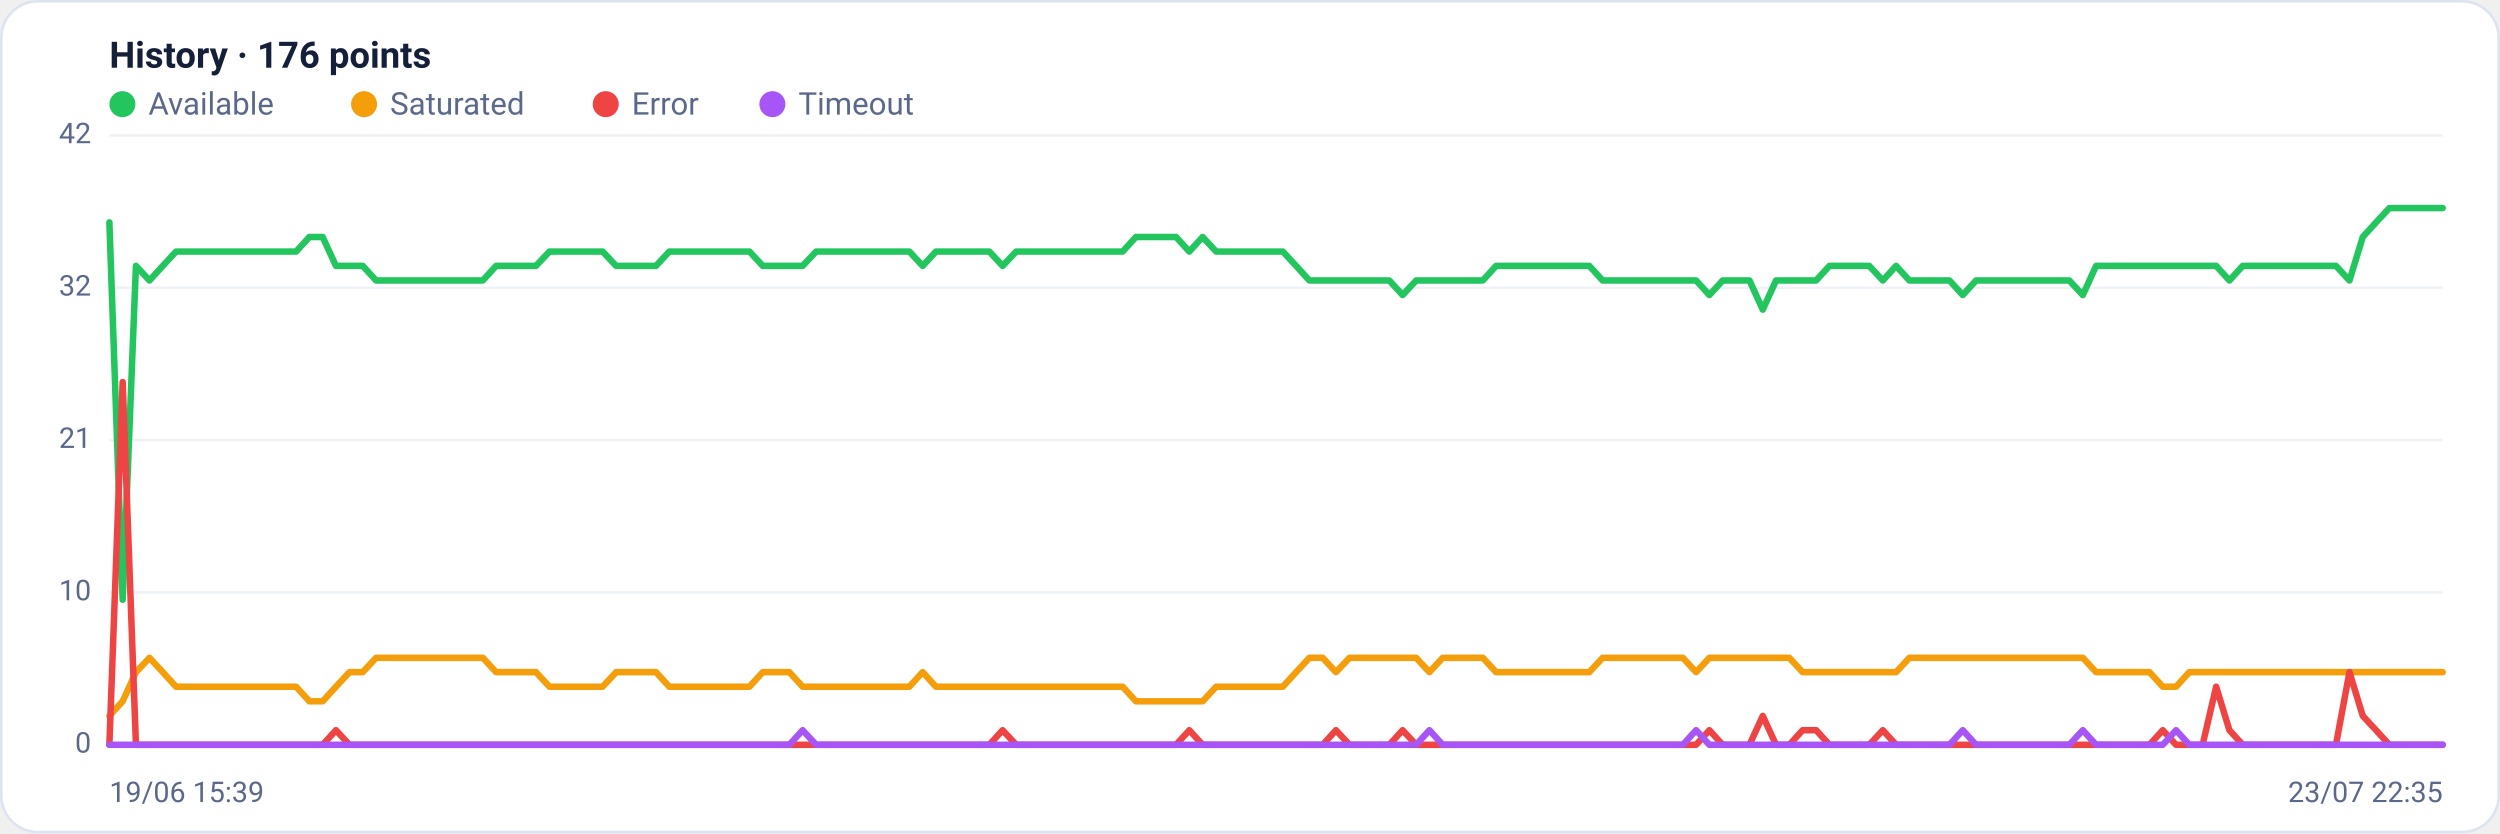
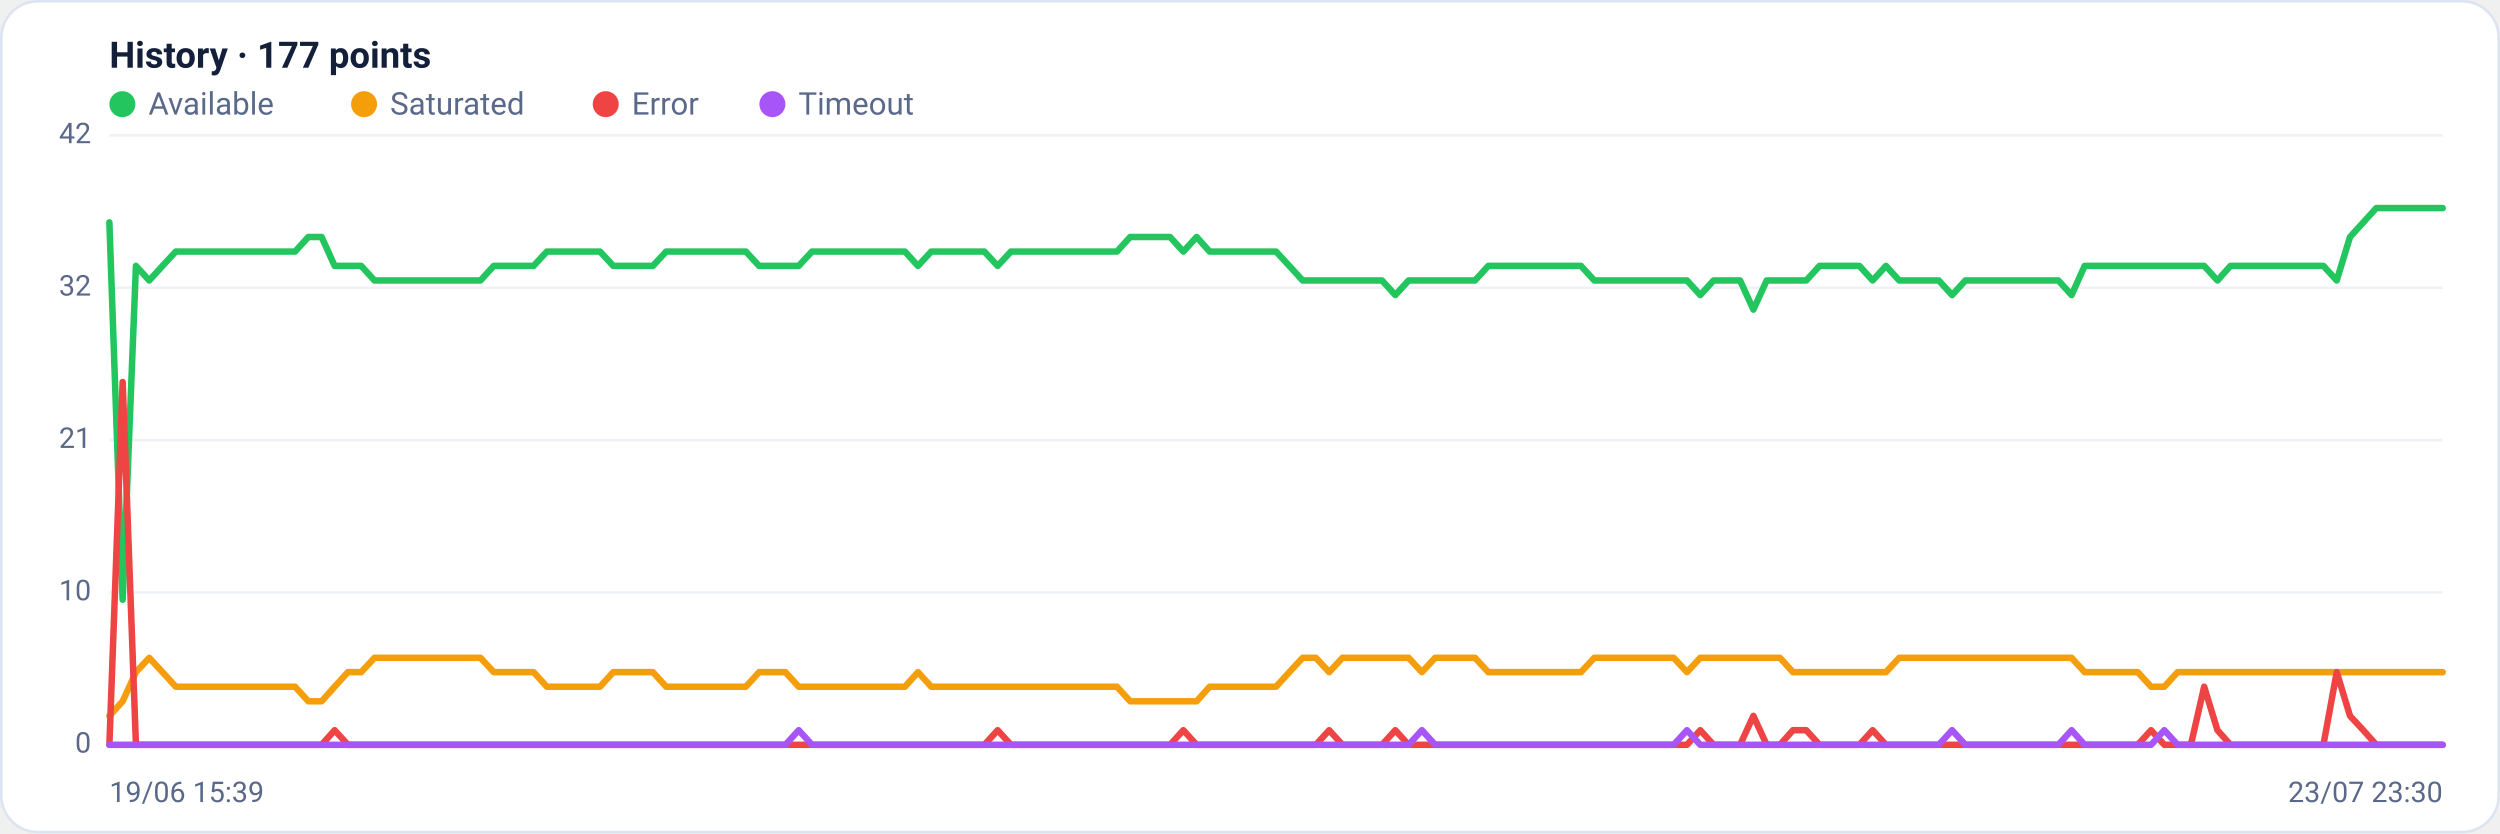
<svg xmlns="http://www.w3.org/2000/svg" viewBox="0 0 960 320" width="960" height="320" font-family="Segoe UI, system-ui, -apple-system, Roboto, Helvetica, Arial, sans-serif" role="img" aria-label="Availability history per region">
  <rect x="0.5" y="0.5" width="959" height="319" rx="14" fill="#ffffff" stroke="#dce3f1" />
-   <text x="42" y="26" font-size="14" font-weight="600" fill="#14203a">History · 176 points</text>
+   <text x="42" y="26" font-size="14" font-weight="600" fill="#14203a">History · 177 points</text>
  <circle cx="47" cy="40" r="5" fill="#22c55e" />
  <text x="57" y="44" font-size="12" fill="#5a688a">Available</text>
  <circle cx="139.8" cy="40" r="5" fill="#f59e0b" />
  <text x="149.8" y="44" font-size="12" fill="#5a688a">Saturated</text>
  <circle cx="232.6" cy="40" r="5" fill="#ef4444" />
  <text x="242.6" y="44" font-size="12" fill="#5a688a">Error</text>
  <circle cx="296.6" cy="40" r="5" fill="#a855f7" />
  <text x="306.6" y="44" font-size="12" fill="#5a688a">Timeout</text>
  <line x1="42" y1="286.0" x2="938" y2="286.0" stroke="#eef2f7" stroke-width="1" />
  <text x="35" y="289.0" text-anchor="end" font-size="11" fill="#5a688a">0</text>
  <line x1="42" y1="227.5" x2="938" y2="227.5" stroke="#eef2f7" stroke-width="1" />
  <text x="35" y="230.5" text-anchor="end" font-size="11" fill="#5a688a">10</text>
  <line x1="42" y1="169.0" x2="938" y2="169.0" stroke="#eef2f7" stroke-width="1" />
  <text x="35" y="172.0" text-anchor="end" font-size="11" fill="#5a688a">21</text>
  <line x1="42" y1="110.5" x2="938" y2="110.5" stroke="#eef2f7" stroke-width="1" />
  <text x="35" y="113.5" text-anchor="end" font-size="11" fill="#5a688a">32</text>
  <line x1="42" y1="52.0" x2="938" y2="52.0" stroke="#eef2f7" stroke-width="1" />
  <text x="35" y="55.0" text-anchor="end" font-size="11" fill="#5a688a">42</text>
-   <polyline fill="none" stroke="#22c55e" stroke-width="2.5" stroke-linejoin="round" stroke-linecap="round" points="42.0,85.4 47.1,230.3 52.2,102.1 57.4,107.7 62.5,102.1 67.6,96.6 72.7,96.6 77.8,96.6 83.0,96.6 88.1,96.6 93.2,96.6 98.3,96.6 103.4,96.6 108.6,96.6 113.7,96.6 118.8,91.0 123.9,91.0 129.0,102.1 134.2,102.1 139.3,102.1 144.4,107.7 149.5,107.7 154.6,107.7 159.8,107.7 164.9,107.7 170.0,107.7 175.1,107.7 180.2,107.7 185.4,107.7 190.5,102.1 195.6,102.1 200.7,102.1 205.8,102.1 211.0,96.6 216.1,96.6 221.2,96.6 226.3,96.6 231.4,96.6 236.6,102.1 241.7,102.1 246.8,102.1 251.9,102.1 257.0,96.6 262.2,96.6 267.3,96.6 272.4,96.6 277.5,96.6 282.6,96.6 287.8,96.6 292.9,102.1 298.0,102.1 303.1,102.1 308.2,102.1 313.4,96.6 318.5,96.6 323.6,96.6 328.7,96.6 333.8,96.6 339.0,96.6 344.1,96.6 349.2,96.6 354.3,102.1 359.4,96.6 364.6,96.6 369.7,96.6 374.8,96.6 379.9,96.6 385.0,102.1 390.2,96.6 395.3,96.6 400.4,96.6 405.5,96.6 410.6,96.6 415.8,96.6 420.9,96.6 426.0,96.6 431.1,96.6 436.2,91.0 441.4,91.0 446.5,91.0 451.6,91.0 456.7,96.6 461.8,91.0 467.0,96.6 472.1,96.6 477.2,96.6 482.3,96.6 487.4,96.6 492.6,96.6 497.7,102.1 502.8,107.7 507.9,107.7 513.0,107.7 518.2,107.7 523.3,107.7 528.4,107.7 533.5,107.7 538.6,113.3 543.8,107.7 548.9,107.7 554.0,107.7 559.1,107.7 564.2,107.7 569.4,107.7 574.5,102.1 579.6,102.1 584.7,102.1 589.8,102.1 595.0,102.1 600.1,102.1 605.2,102.1 610.3,102.1 615.4,107.7 620.6,107.7 625.7,107.7 630.8,107.7 635.9,107.7 641.0,107.7 646.2,107.7 651.3,107.7 656.4,113.3 661.5,107.7 666.6,107.7 671.8,107.7 676.9,118.9 682.0,107.7 687.1,107.7 692.2,107.7 697.4,107.7 702.5,102.1 707.6,102.1 712.7,102.1 717.8,102.1 723.0,107.7 728.1,102.1 733.2,107.7 738.3,107.7 743.4,107.7 748.6,107.7 753.7,113.3 758.8,107.7 763.9,107.7 769.0,107.7 774.2,107.7 779.3,107.7 784.4,107.7 789.5,107.7 794.6,107.7 799.8,113.3 804.9,102.1 810.0,102.1 815.1,102.1 820.2,102.1 825.4,102.1 830.5,102.1 835.6,102.1 840.7,102.1 845.8,102.1 851.0,102.1 856.1,107.7 861.2,102.1 866.3,102.1 871.4,102.1 876.6,102.1 881.7,102.1 886.8,102.1 891.9,102.1 897.0,102.1 902.2,107.7 907.3,91.0 912.4,85.4 917.5,79.9 922.6,79.9 927.8,79.9 932.9,79.9 938.0,79.9" />
-   <polyline fill="none" stroke="#f59e0b" stroke-width="2.5" stroke-linejoin="round" stroke-linecap="round" points="42.0,274.9 47.1,269.3 52.2,258.1 57.4,252.6 62.5,258.1 67.6,263.7 72.7,263.7 77.8,263.7 83.0,263.7 88.1,263.7 93.2,263.7 98.3,263.7 103.4,263.7 108.6,263.7 113.7,263.7 118.8,269.3 123.9,269.3 129.0,263.7 134.2,258.1 139.3,258.1 144.4,252.6 149.5,252.6 154.6,252.6 159.8,252.6 164.9,252.6 170.0,252.6 175.1,252.6 180.2,252.6 185.4,252.6 190.5,258.1 195.6,258.1 200.7,258.1 205.8,258.1 211.0,263.7 216.1,263.7 221.2,263.7 226.3,263.7 231.4,263.7 236.6,258.1 241.7,258.1 246.8,258.1 251.9,258.1 257.0,263.7 262.2,263.7 267.3,263.7 272.4,263.7 277.5,263.7 282.6,263.7 287.8,263.7 292.9,258.1 298.0,258.1 303.1,258.1 308.2,263.7 313.4,263.7 318.5,263.7 323.6,263.7 328.7,263.7 333.8,263.7 339.0,263.7 344.1,263.7 349.2,263.7 354.3,258.1 359.4,263.7 364.6,263.7 369.7,263.7 374.8,263.7 379.9,263.7 385.0,263.7 390.2,263.7 395.3,263.7 400.4,263.7 405.5,263.7 410.6,263.7 415.8,263.7 420.9,263.7 426.0,263.7 431.1,263.7 436.2,269.3 441.4,269.3 446.5,269.3 451.6,269.3 456.7,269.3 461.8,269.3 467.0,263.7 472.1,263.7 477.2,263.7 482.3,263.7 487.4,263.7 492.6,263.7 497.7,258.1 502.8,252.6 507.9,252.6 513.0,258.1 518.2,252.6 523.3,252.6 528.4,252.6 533.5,252.6 538.6,252.6 543.8,252.6 548.9,258.1 554.0,252.6 559.1,252.6 564.2,252.6 569.4,252.6 574.5,258.1 579.6,258.1 584.7,258.1 589.8,258.1 595.0,258.1 600.1,258.1 605.2,258.1 610.3,258.1 615.4,252.6 620.6,252.6 625.7,252.6 630.8,252.6 635.9,252.6 641.0,252.6 646.2,252.6 651.3,258.1 656.4,252.6 661.5,252.6 666.6,252.6 671.8,252.6 676.9,252.6 682.0,252.6 687.1,252.6 692.2,258.1 697.4,258.1 702.5,258.1 707.6,258.1 712.7,258.1 717.8,258.1 723.0,258.1 728.1,258.1 733.2,252.6 738.3,252.6 743.4,252.6 748.6,252.6 753.7,252.6 758.8,252.6 763.9,252.6 769.0,252.6 774.2,252.6 779.3,252.6 784.4,252.6 789.5,252.6 794.6,252.6 799.8,252.6 804.9,258.1 810.0,258.1 815.1,258.1 820.2,258.1 825.4,258.1 830.5,263.7 835.6,263.7 840.7,258.1 845.8,258.1 851.0,258.1 856.1,258.1 861.2,258.1 866.3,258.1 871.4,258.1 876.6,258.1 881.7,258.1 886.8,258.1 891.9,258.1 897.0,258.1 902.2,258.1 907.3,258.1 912.4,258.1 917.5,258.1 922.6,258.1 927.8,258.1 932.9,258.1 938.0,258.1" />
-   <polyline fill="none" stroke="#ef4444" stroke-width="2.5" stroke-linejoin="round" stroke-linecap="round" points="42.0,286.0 47.1,146.7 52.2,286.0 57.4,286.0 62.5,286.0 67.6,286.0 72.7,286.0 77.8,286.0 83.0,286.0 88.1,286.0 93.2,286.0 98.3,286.0 103.4,286.0 108.6,286.0 113.7,286.0 118.8,286.0 123.9,286.0 129.0,280.4 134.2,286.0 139.3,286.0 144.4,286.0 149.5,286.0 154.6,286.0 159.8,286.0 164.9,286.0 170.0,286.0 175.1,286.0 180.2,286.0 185.4,286.0 190.5,286.0 195.6,286.0 200.7,286.0 205.8,286.0 211.0,286.0 216.1,286.0 221.2,286.0 226.3,286.0 231.4,286.0 236.6,286.0 241.7,286.0 246.8,286.0 251.9,286.0 257.0,286.0 262.2,286.0 267.3,286.0 272.4,286.0 277.5,286.0 282.6,286.0 287.8,286.0 292.9,286.0 298.0,286.0 303.1,286.0 308.2,286.0 313.4,286.0 318.5,286.0 323.6,286.0 328.7,286.0 333.8,286.0 339.0,286.0 344.1,286.0 349.2,286.0 354.3,286.0 359.4,286.0 364.6,286.0 369.7,286.0 374.8,286.0 379.9,286.0 385.0,280.4 390.2,286.0 395.3,286.0 400.4,286.0 405.5,286.0 410.6,286.0 415.8,286.0 420.9,286.0 426.0,286.0 431.1,286.0 436.2,286.0 441.4,286.0 446.5,286.0 451.6,286.0 456.7,280.4 461.8,286.0 467.0,286.0 472.1,286.0 477.2,286.0 482.3,286.0 487.4,286.0 492.6,286.0 497.7,286.0 502.8,286.0 507.9,286.0 513.0,280.4 518.2,286.0 523.3,286.0 528.4,286.0 533.5,286.0 538.6,280.4 543.8,286.0 548.9,286.0 554.0,286.0 559.1,286.0 564.2,286.0 569.4,286.0 574.5,286.0 579.6,286.0 584.7,286.0 589.8,286.0 595.0,286.0 600.1,286.0 605.2,286.0 610.3,286.0 615.4,286.0 620.6,286.0 625.7,286.0 630.8,286.0 635.9,286.0 641.0,286.0 646.2,286.0 651.3,286.0 656.4,280.4 661.5,286.0 666.6,286.0 671.8,286.0 676.9,274.9 682.0,286.0 687.1,286.0 692.2,280.4 697.4,280.4 702.5,286.0 707.6,286.0 712.7,286.0 717.8,286.0 723.0,280.4 728.1,286.0 733.2,286.0 738.3,286.0 743.4,286.0 748.6,286.0 753.7,286.0 758.8,286.0 763.9,286.0 769.0,286.0 774.2,286.0 779.3,286.0 784.4,286.0 789.5,286.0 794.6,286.0 799.8,286.0 804.9,286.0 810.0,286.0 815.1,286.0 820.2,286.0 825.4,286.0 830.5,280.4 835.6,286.0 840.7,286.0 845.8,286.0 851.0,263.7 856.1,280.4 861.2,286.0 866.3,286.0 871.4,286.0 876.6,286.0 881.7,286.0 886.8,286.0 891.9,286.0 897.0,286.0 902.2,258.1 907.3,274.9 912.4,280.4 917.5,286.0 922.6,286.0 927.8,286.0 932.9,286.0 938.0,286.0" />
-   <polyline fill="none" stroke="#a855f7" stroke-width="2.5" stroke-linejoin="round" stroke-linecap="round" points="42.0,286.0 47.1,286.0 52.2,286.0 57.4,286.0 62.5,286.0 67.6,286.0 72.7,286.0 77.8,286.0 83.0,286.0 88.1,286.0 93.2,286.0 98.3,286.0 103.4,286.0 108.6,286.0 113.7,286.0 118.8,286.0 123.9,286.0 129.0,286.0 134.2,286.0 139.3,286.0 144.4,286.0 149.5,286.0 154.6,286.0 159.8,286.0 164.9,286.0 170.0,286.0 175.1,286.0 180.2,286.0 185.4,286.0 190.5,286.0 195.6,286.0 200.7,286.0 205.8,286.0 211.0,286.0 216.1,286.0 221.2,286.0 226.3,286.0 231.4,286.0 236.6,286.0 241.7,286.0 246.8,286.0 251.9,286.0 257.0,286.0 262.2,286.0 267.3,286.0 272.4,286.0 277.5,286.0 282.6,286.0 287.8,286.0 292.9,286.0 298.0,286.0 303.1,286.0 308.2,280.4 313.4,286.0 318.5,286.0 323.6,286.0 328.7,286.0 333.8,286.0 339.0,286.0 344.1,286.0 349.2,286.0 354.3,286.0 359.4,286.0 364.6,286.0 369.7,286.0 374.8,286.0 379.9,286.0 385.0,286.0 390.2,286.0 395.3,286.0 400.4,286.0 405.5,286.0 410.6,286.0 415.8,286.0 420.9,286.0 426.0,286.0 431.1,286.0 436.2,286.0 441.4,286.0 446.5,286.0 451.6,286.0 456.7,286.0 461.8,286.0 467.0,286.0 472.1,286.0 477.2,286.0 482.3,286.0 487.4,286.0 492.6,286.0 497.7,286.0 502.8,286.0 507.9,286.0 513.0,286.0 518.2,286.0 523.3,286.0 528.4,286.0 533.5,286.0 538.6,286.0 543.8,286.0 548.9,280.4 554.0,286.0 559.1,286.0 564.2,286.0 569.4,286.0 574.5,286.0 579.6,286.0 584.7,286.0 589.8,286.0 595.0,286.0 600.1,286.0 605.2,286.0 610.3,286.0 615.4,286.0 620.6,286.0 625.7,286.0 630.8,286.0 635.9,286.0 641.0,286.0 646.2,286.0 651.3,280.4 656.4,286.0 661.5,286.0 666.6,286.0 671.8,286.0 676.9,286.0 682.0,286.0 687.1,286.0 692.2,286.0 697.4,286.0 702.5,286.0 707.6,286.0 712.7,286.0 717.8,286.0 723.0,286.0 728.1,286.0 733.2,286.0 738.3,286.0 743.4,286.0 748.6,286.0 753.7,280.4 758.8,286.0 763.9,286.0 769.0,286.0 774.2,286.0 779.3,286.0 784.4,286.0 789.5,286.0 794.6,286.0 799.8,280.4 804.9,286.0 810.0,286.0 815.1,286.0 820.2,286.0 825.4,286.0 830.5,286.0 835.6,280.4 840.7,286.0 845.8,286.0 851.0,286.0 856.1,286.0 861.2,286.0 866.3,286.0 871.4,286.0 876.6,286.0 881.7,286.0 886.8,286.0 891.9,286.0 897.0,286.0 902.2,286.0 907.3,286.0 912.4,286.0 917.5,286.0 922.6,286.0 927.8,286.0 932.9,286.0 938.0,286.0" />
+   <polyline fill="none" stroke="#22c55e" stroke-width="2.5" stroke-linejoin="round" stroke-linecap="round" points="42.0,85.4 47.1,230.3 52.2,102.1 57.3,107.7 62.4,102.1 67.5,96.6 72.5,96.6 77.6,96.6 82.7,96.6 87.8,96.6 92.9,96.6 98.0,96.6 103.1,96.6 108.2,96.6 113.3,96.6 118.4,91.0 123.5,91.0 128.5,102.1 133.6,102.1 138.7,102.1 143.8,107.7 148.9,107.7 154.0,107.7 159.1,107.7 164.2,107.7 169.3,107.7 174.4,107.7 179.5,107.7 184.5,107.7 189.6,102.1 194.7,102.1 199.8,102.1 204.9,102.1 210.0,96.6 215.1,96.6 220.2,96.6 225.3,96.6 230.4,96.6 235.5,102.1 240.5,102.1 245.6,102.1 250.7,102.1 255.8,96.6 260.9,96.6 266.0,96.6 271.1,96.6 276.2,96.6 281.3,96.6 286.4,96.6 291.5,102.1 296.5,102.1 301.6,102.1 306.7,102.1 311.8,96.6 316.9,96.6 322.0,96.6 327.1,96.6 332.2,96.6 337.3,96.6 342.4,96.6 347.5,96.6 352.5,102.1 357.6,96.6 362.7,96.6 367.8,96.6 372.9,96.6 378.0,96.6 383.1,102.1 388.2,96.6 393.3,96.6 398.4,96.6 403.5,96.6 408.5,96.6 413.6,96.6 418.7,96.6 423.8,96.6 428.9,96.6 434.0,91.0 439.1,91.0 444.2,91.0 449.3,91.0 454.4,96.6 459.5,91.0 464.5,96.6 469.6,96.6 474.7,96.6 479.8,96.6 484.9,96.6 490.0,96.6 495.1,102.1 500.2,107.7 505.3,107.7 510.4,107.7 515.5,107.7 520.5,107.7 525.6,107.7 530.7,107.7 535.8,113.3 540.9,107.7 546.0,107.7 551.1,107.7 556.2,107.7 561.3,107.7 566.4,107.7 571.5,102.1 576.5,102.1 581.6,102.1 586.7,102.1 591.8,102.1 596.9,102.1 602.0,102.1 607.1,102.1 612.2,107.7 617.3,107.7 622.4,107.7 627.5,107.7 632.5,107.7 637.6,107.7 642.7,107.7 647.8,107.7 652.9,113.3 658.0,107.7 663.1,107.7 668.2,107.7 673.3,118.9 678.4,107.7 683.5,107.7 688.5,107.7 693.6,107.7 698.7,102.1 703.8,102.1 708.9,102.1 714.0,102.1 719.1,107.7 724.2,102.1 729.3,107.7 734.4,107.7 739.5,107.7 744.5,107.7 749.6,113.3 754.7,107.7 759.8,107.7 764.9,107.7 770.0,107.7 775.1,107.7 780.2,107.7 785.3,107.7 790.4,107.7 795.5,113.3 800.5,102.1 805.6,102.1 810.7,102.1 815.8,102.1 820.9,102.1 826.0,102.1 831.1,102.1 836.2,102.1 841.3,102.1 846.4,102.1 851.5,107.7 856.5,102.1 861.6,102.1 866.7,102.1 871.8,102.1 876.9,102.1 882.0,102.1 887.1,102.1 892.2,102.1 897.3,107.7 902.4,91.0 907.5,85.4 912.5,79.9 917.6,79.9 922.7,79.9 927.8,79.9 932.9,79.9 938.0,79.9" />
+   <polyline fill="none" stroke="#f59e0b" stroke-width="2.5" stroke-linejoin="round" stroke-linecap="round" points="42.0,274.9 47.1,269.3 52.2,258.1 57.3,252.6 62.4,258.1 67.5,263.7 72.5,263.7 77.6,263.7 82.7,263.7 87.8,263.7 92.9,263.7 98.0,263.7 103.1,263.7 108.2,263.7 113.3,263.7 118.4,269.3 123.5,269.3 128.5,263.7 133.6,258.1 138.7,258.1 143.8,252.6 148.9,252.6 154.0,252.6 159.1,252.6 164.2,252.6 169.3,252.6 174.4,252.6 179.5,252.6 184.5,252.6 189.6,258.1 194.7,258.1 199.8,258.1 204.9,258.1 210.0,263.7 215.1,263.7 220.2,263.7 225.3,263.7 230.4,263.7 235.5,258.1 240.5,258.1 245.6,258.1 250.7,258.1 255.8,263.7 260.9,263.7 266.0,263.7 271.1,263.7 276.2,263.7 281.3,263.7 286.4,263.7 291.5,258.1 296.5,258.1 301.6,258.1 306.7,263.7 311.8,263.7 316.9,263.7 322.0,263.7 327.1,263.7 332.2,263.7 337.3,263.7 342.4,263.7 347.5,263.7 352.5,258.1 357.6,263.7 362.7,263.7 367.8,263.7 372.9,263.7 378.0,263.7 383.1,263.7 388.2,263.7 393.3,263.7 398.4,263.7 403.5,263.7 408.5,263.7 413.6,263.7 418.7,263.7 423.8,263.7 428.9,263.7 434.0,269.3 439.1,269.3 444.2,269.3 449.3,269.3 454.4,269.3 459.5,269.3 464.5,263.7 469.6,263.7 474.7,263.7 479.8,263.7 484.9,263.7 490.0,263.7 495.1,258.1 500.2,252.6 505.3,252.6 510.4,258.1 515.5,252.6 520.5,252.6 525.6,252.6 530.7,252.6 535.8,252.6 540.9,252.6 546.0,258.1 551.1,252.6 556.2,252.6 561.3,252.6 566.4,252.6 571.5,258.1 576.5,258.1 581.6,258.1 586.7,258.1 591.8,258.1 596.9,258.1 602.0,258.1 607.1,258.1 612.2,252.6 617.3,252.6 622.4,252.6 627.5,252.6 632.5,252.6 637.6,252.6 642.7,252.6 647.8,258.1 652.9,252.6 658.0,252.6 663.1,252.6 668.2,252.6 673.3,252.6 678.4,252.6 683.5,252.6 688.5,258.1 693.6,258.1 698.7,258.1 703.8,258.1 708.9,258.1 714.0,258.1 719.1,258.1 724.2,258.1 729.3,252.6 734.4,252.6 739.5,252.6 744.5,252.6 749.6,252.6 754.7,252.6 759.8,252.6 764.9,252.6 770.0,252.6 775.1,252.6 780.2,252.6 785.3,252.6 790.4,252.6 795.5,252.6 800.5,258.1 805.6,258.1 810.7,258.1 815.8,258.1 820.9,258.1 826.0,263.7 831.1,263.7 836.2,258.1 841.3,258.1 846.4,258.1 851.5,258.1 856.5,258.1 861.6,258.1 866.7,258.1 871.8,258.1 876.9,258.1 882.0,258.1 887.1,258.1 892.2,258.1 897.3,258.1 902.4,258.1 907.5,258.1 912.5,258.1 917.6,258.1 922.7,258.1 927.8,258.1 932.9,258.1 938.0,258.1" />
+   <polyline fill="none" stroke="#ef4444" stroke-width="2.5" stroke-linejoin="round" stroke-linecap="round" points="42.0,286.0 47.1,146.7 52.2,286.0 57.3,286.0 62.4,286.0 67.5,286.0 72.5,286.0 77.6,286.0 82.7,286.0 87.8,286.0 92.9,286.0 98.0,286.0 103.1,286.0 108.2,286.0 113.3,286.0 118.4,286.0 123.5,286.0 128.5,280.4 133.6,286.0 138.7,286.0 143.8,286.0 148.9,286.0 154.0,286.0 159.1,286.0 164.2,286.0 169.3,286.0 174.4,286.0 179.5,286.0 184.5,286.0 189.6,286.0 194.7,286.0 199.8,286.0 204.9,286.0 210.0,286.0 215.1,286.0 220.2,286.0 225.3,286.0 230.4,286.0 235.5,286.0 240.5,286.0 245.6,286.0 250.7,286.0 255.8,286.0 260.9,286.0 266.0,286.0 271.1,286.0 276.2,286.0 281.3,286.0 286.4,286.0 291.5,286.0 296.5,286.0 301.6,286.0 306.7,286.0 311.8,286.0 316.9,286.0 322.0,286.0 327.1,286.0 332.2,286.0 337.3,286.0 342.4,286.0 347.5,286.0 352.5,286.0 357.6,286.0 362.7,286.0 367.8,286.0 372.9,286.0 378.0,286.0 383.1,280.4 388.2,286.0 393.3,286.0 398.4,286.0 403.5,286.0 408.5,286.0 413.6,286.0 418.7,286.0 423.8,286.0 428.9,286.0 434.0,286.0 439.1,286.0 444.2,286.0 449.3,286.0 454.4,280.4 459.5,286.0 464.5,286.0 469.6,286.0 474.7,286.0 479.8,286.0 484.9,286.0 490.0,286.0 495.1,286.0 500.2,286.0 505.3,286.0 510.4,280.4 515.5,286.0 520.5,286.0 525.6,286.0 530.7,286.0 535.8,280.4 540.9,286.0 546.0,286.0 551.1,286.0 556.2,286.0 561.3,286.0 566.4,286.0 571.5,286.0 576.5,286.0 581.6,286.0 586.7,286.0 591.8,286.0 596.9,286.0 602.0,286.0 607.1,286.0 612.2,286.0 617.3,286.0 622.4,286.0 627.5,286.0 632.5,286.0 637.6,286.0 642.7,286.0 647.8,286.0 652.9,280.4 658.0,286.0 663.1,286.0 668.2,286.0 673.3,274.9 678.4,286.0 683.5,286.0 688.5,280.4 693.6,280.4 698.7,286.0 703.8,286.0 708.9,286.0 714.0,286.0 719.1,280.4 724.2,286.0 729.3,286.0 734.4,286.0 739.5,286.0 744.5,286.0 749.6,286.0 754.7,286.0 759.8,286.0 764.9,286.0 770.0,286.0 775.1,286.0 780.2,286.0 785.3,286.0 790.4,286.0 795.5,286.0 800.5,286.0 805.6,286.0 810.7,286.0 815.8,286.0 820.9,286.0 826.0,280.4 831.1,286.0 836.2,286.0 841.3,286.0 846.4,263.7 851.5,280.4 856.5,286.0 861.6,286.0 866.7,286.0 871.8,286.0 876.9,286.0 882.0,286.0 887.1,286.0 892.2,286.0 897.3,258.1 902.4,274.9 907.5,280.4 912.5,286.0 917.6,286.0 922.7,286.0 927.8,286.0 932.9,286.0 938.0,286.0" />
+   <polyline fill="none" stroke="#a855f7" stroke-width="2.5" stroke-linejoin="round" stroke-linecap="round" points="42.0,286.0 47.1,286.0 52.2,286.0 57.3,286.0 62.4,286.0 67.5,286.0 72.5,286.0 77.6,286.0 82.7,286.0 87.8,286.0 92.9,286.0 98.0,286.0 103.1,286.0 108.2,286.0 113.3,286.0 118.4,286.0 123.5,286.0 128.5,286.0 133.6,286.0 138.7,286.0 143.8,286.0 148.9,286.0 154.0,286.0 159.1,286.0 164.2,286.0 169.3,286.0 174.4,286.0 179.5,286.0 184.5,286.0 189.6,286.0 194.7,286.0 199.8,286.0 204.9,286.0 210.0,286.0 215.1,286.0 220.2,286.0 225.3,286.0 230.4,286.0 235.5,286.0 240.5,286.0 245.6,286.0 250.7,286.0 255.8,286.0 260.9,286.0 266.0,286.0 271.1,286.0 276.2,286.0 281.3,286.0 286.4,286.0 291.5,286.0 296.5,286.0 301.6,286.0 306.7,280.4 311.8,286.0 316.9,286.0 322.0,286.0 327.1,286.0 332.2,286.0 337.3,286.0 342.4,286.0 347.5,286.0 352.5,286.0 357.6,286.0 362.7,286.0 367.8,286.0 372.9,286.0 378.0,286.0 383.1,286.0 388.2,286.0 393.3,286.0 398.4,286.0 403.5,286.0 408.5,286.0 413.6,286.0 418.7,286.0 423.8,286.0 428.9,286.0 434.0,286.0 439.1,286.0 444.2,286.0 449.3,286.0 454.4,286.0 459.5,286.0 464.5,286.0 469.6,286.0 474.7,286.0 479.8,286.0 484.9,286.0 490.0,286.0 495.1,286.0 500.2,286.0 505.3,286.0 510.4,286.0 515.5,286.0 520.5,286.0 525.6,286.0 530.7,286.0 535.8,286.0 540.9,286.0 546.0,280.4 551.1,286.0 556.2,286.0 561.3,286.0 566.4,286.0 571.5,286.0 576.5,286.0 581.6,286.0 586.7,286.0 591.8,286.0 596.9,286.0 602.0,286.0 607.1,286.0 612.2,286.0 617.3,286.0 622.4,286.0 627.5,286.0 632.5,286.0 637.6,286.0 642.7,286.0 647.8,280.4 652.9,286.0 658.0,286.0 663.1,286.0 668.2,286.0 673.3,286.0 678.4,286.0 683.5,286.0 688.5,286.0 693.6,286.0 698.7,286.0 703.8,286.0 708.9,286.0 714.0,286.0 719.1,286.0 724.2,286.0 729.3,286.0 734.4,286.0 739.5,286.0 744.5,286.0 749.6,280.4 754.7,286.0 759.8,286.0 764.9,286.0 770.0,286.0 775.1,286.0 780.2,286.0 785.3,286.0 790.4,286.0 795.5,280.4 800.5,286.0 805.6,286.0 810.7,286.0 815.8,286.0 820.9,286.0 826.0,286.0 831.1,280.4 836.2,286.0 841.3,286.0 846.4,286.0 851.5,286.0 856.5,286.0 861.6,286.0 866.7,286.0 871.8,286.0 876.9,286.0 882.0,286.0 887.1,286.0 892.2,286.0 897.3,286.0 902.4,286.0 907.5,286.0 912.5,286.0 917.6,286.0 922.7,286.0 927.8,286.0 932.9,286.0 938.0,286.0" />
  <text x="42" y="308" font-size="11" fill="#5a688a">19/06 15:39</text>
-   <text x="938" y="308" text-anchor="end" font-size="11" fill="#5a688a">23/07 22:35</text>
+   <text x="938" y="308" text-anchor="end" font-size="11" fill="#5a688a">23/07 23:30</text>
</svg>
